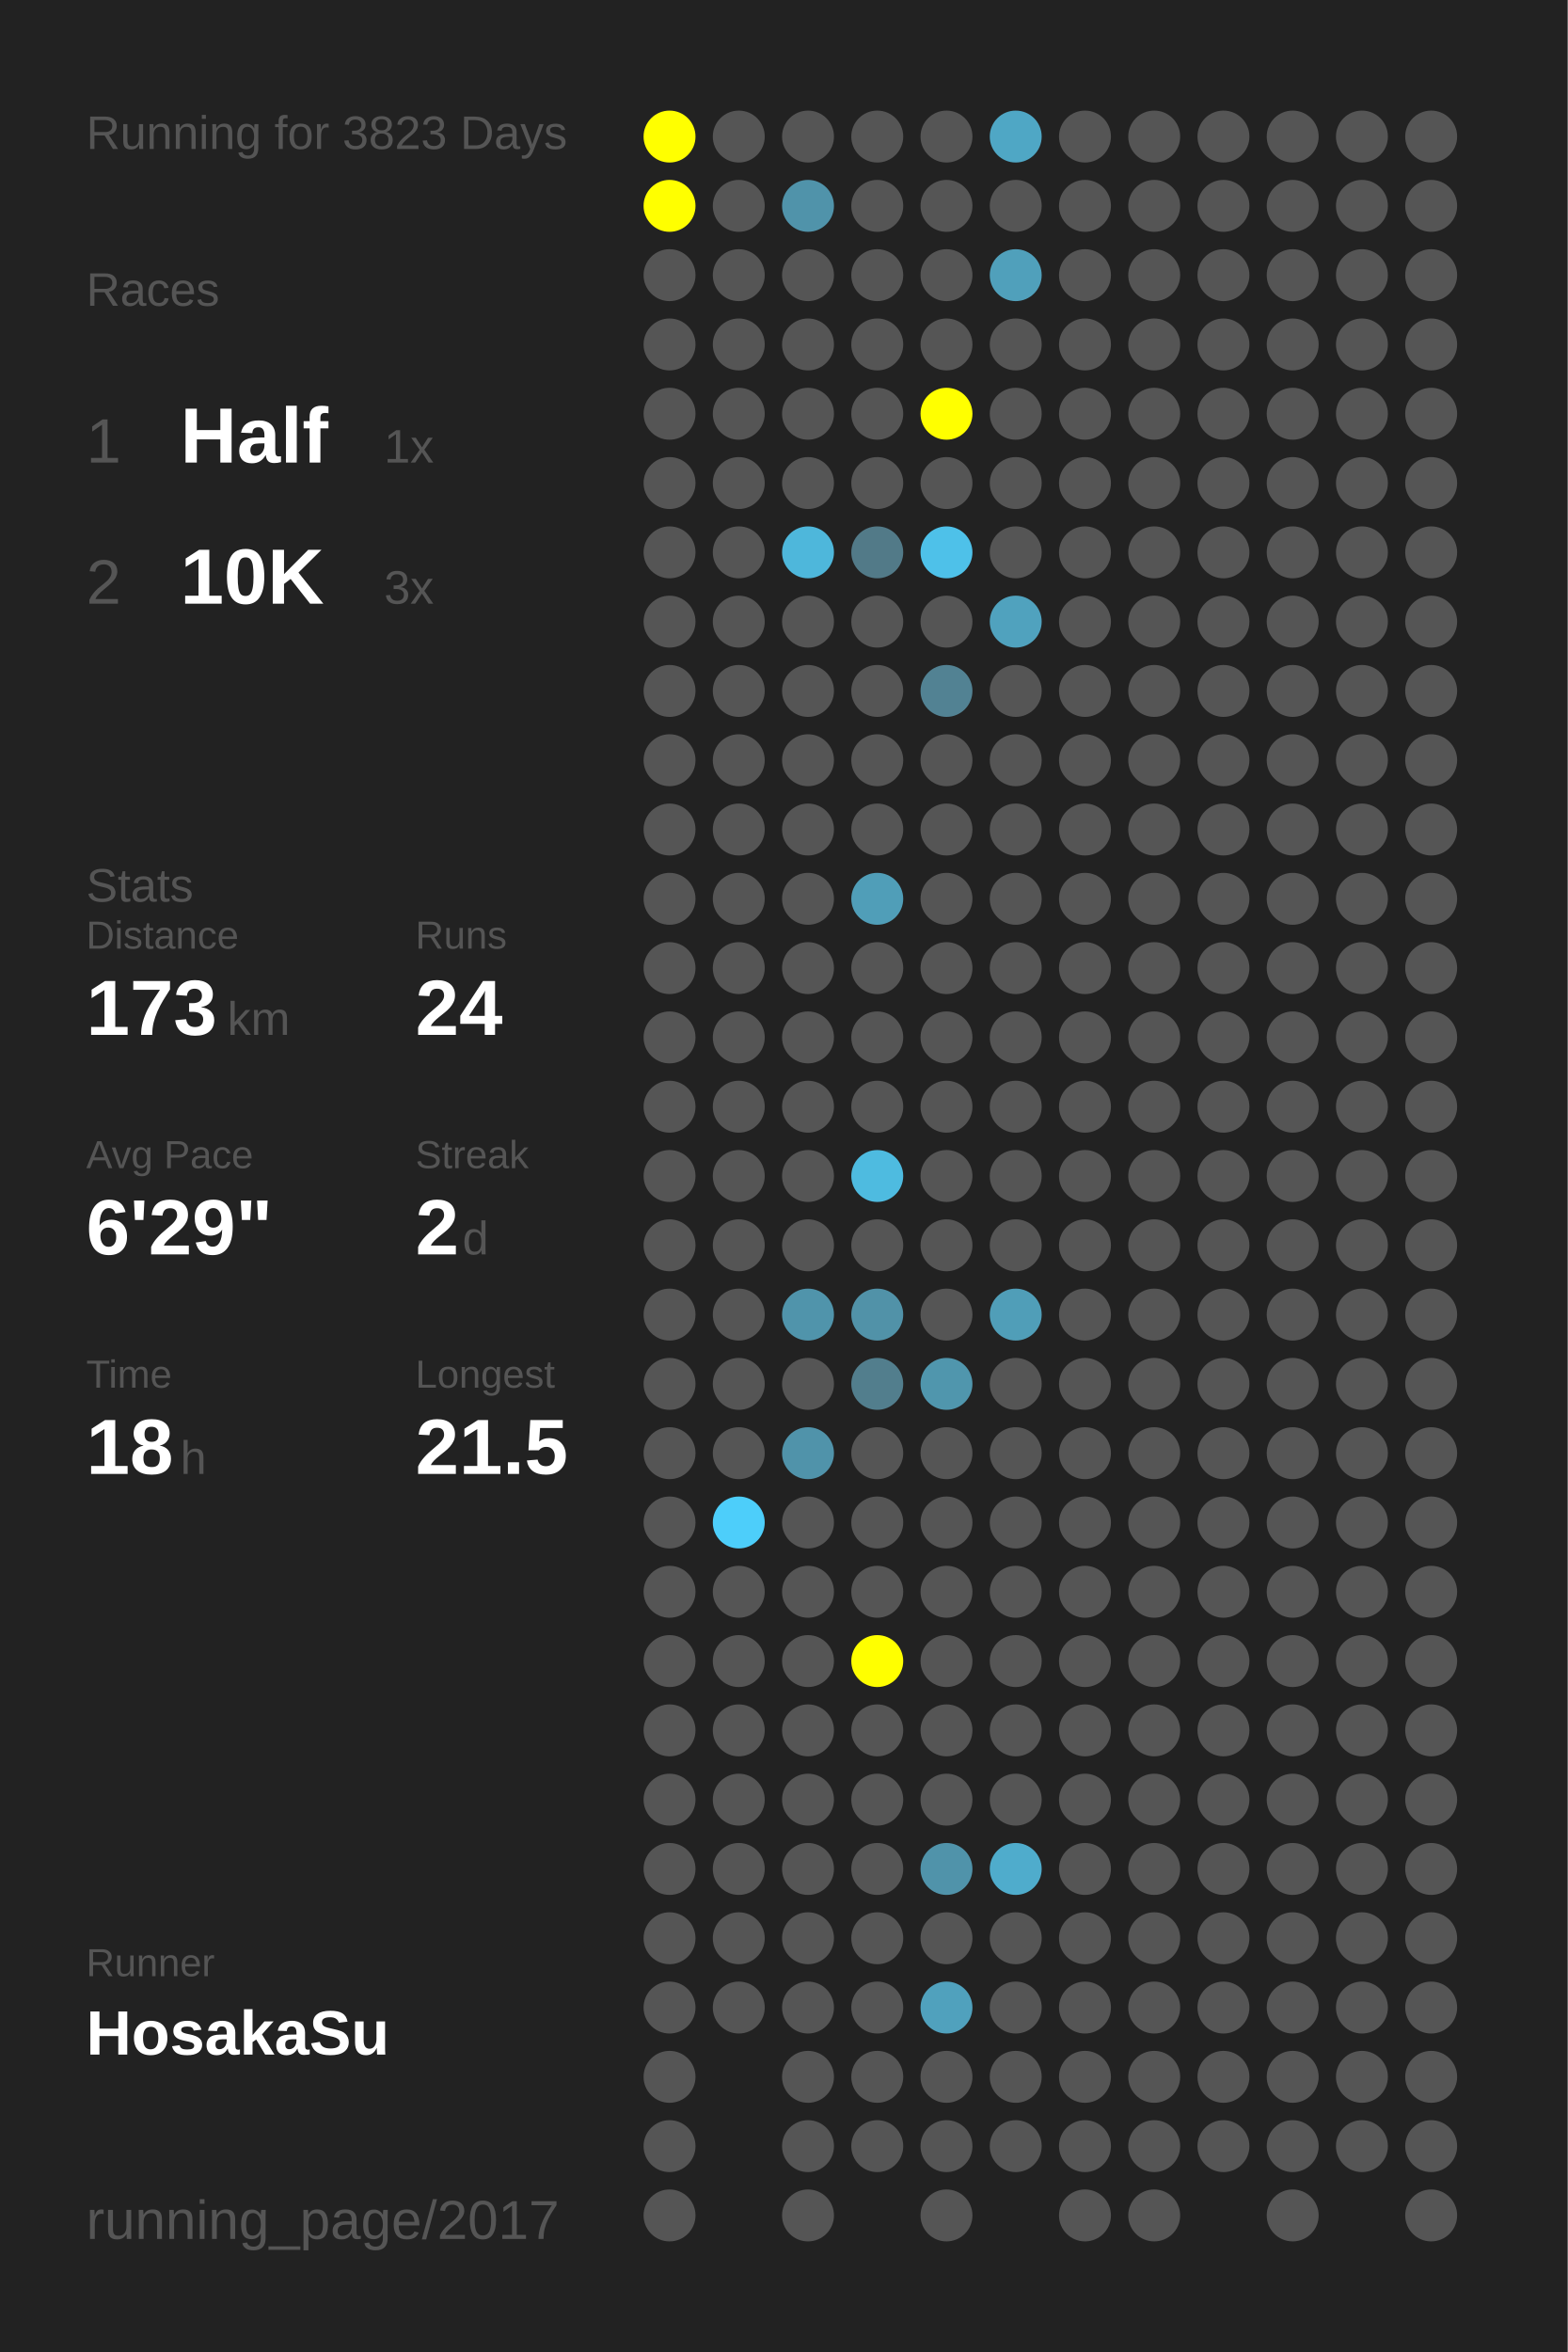
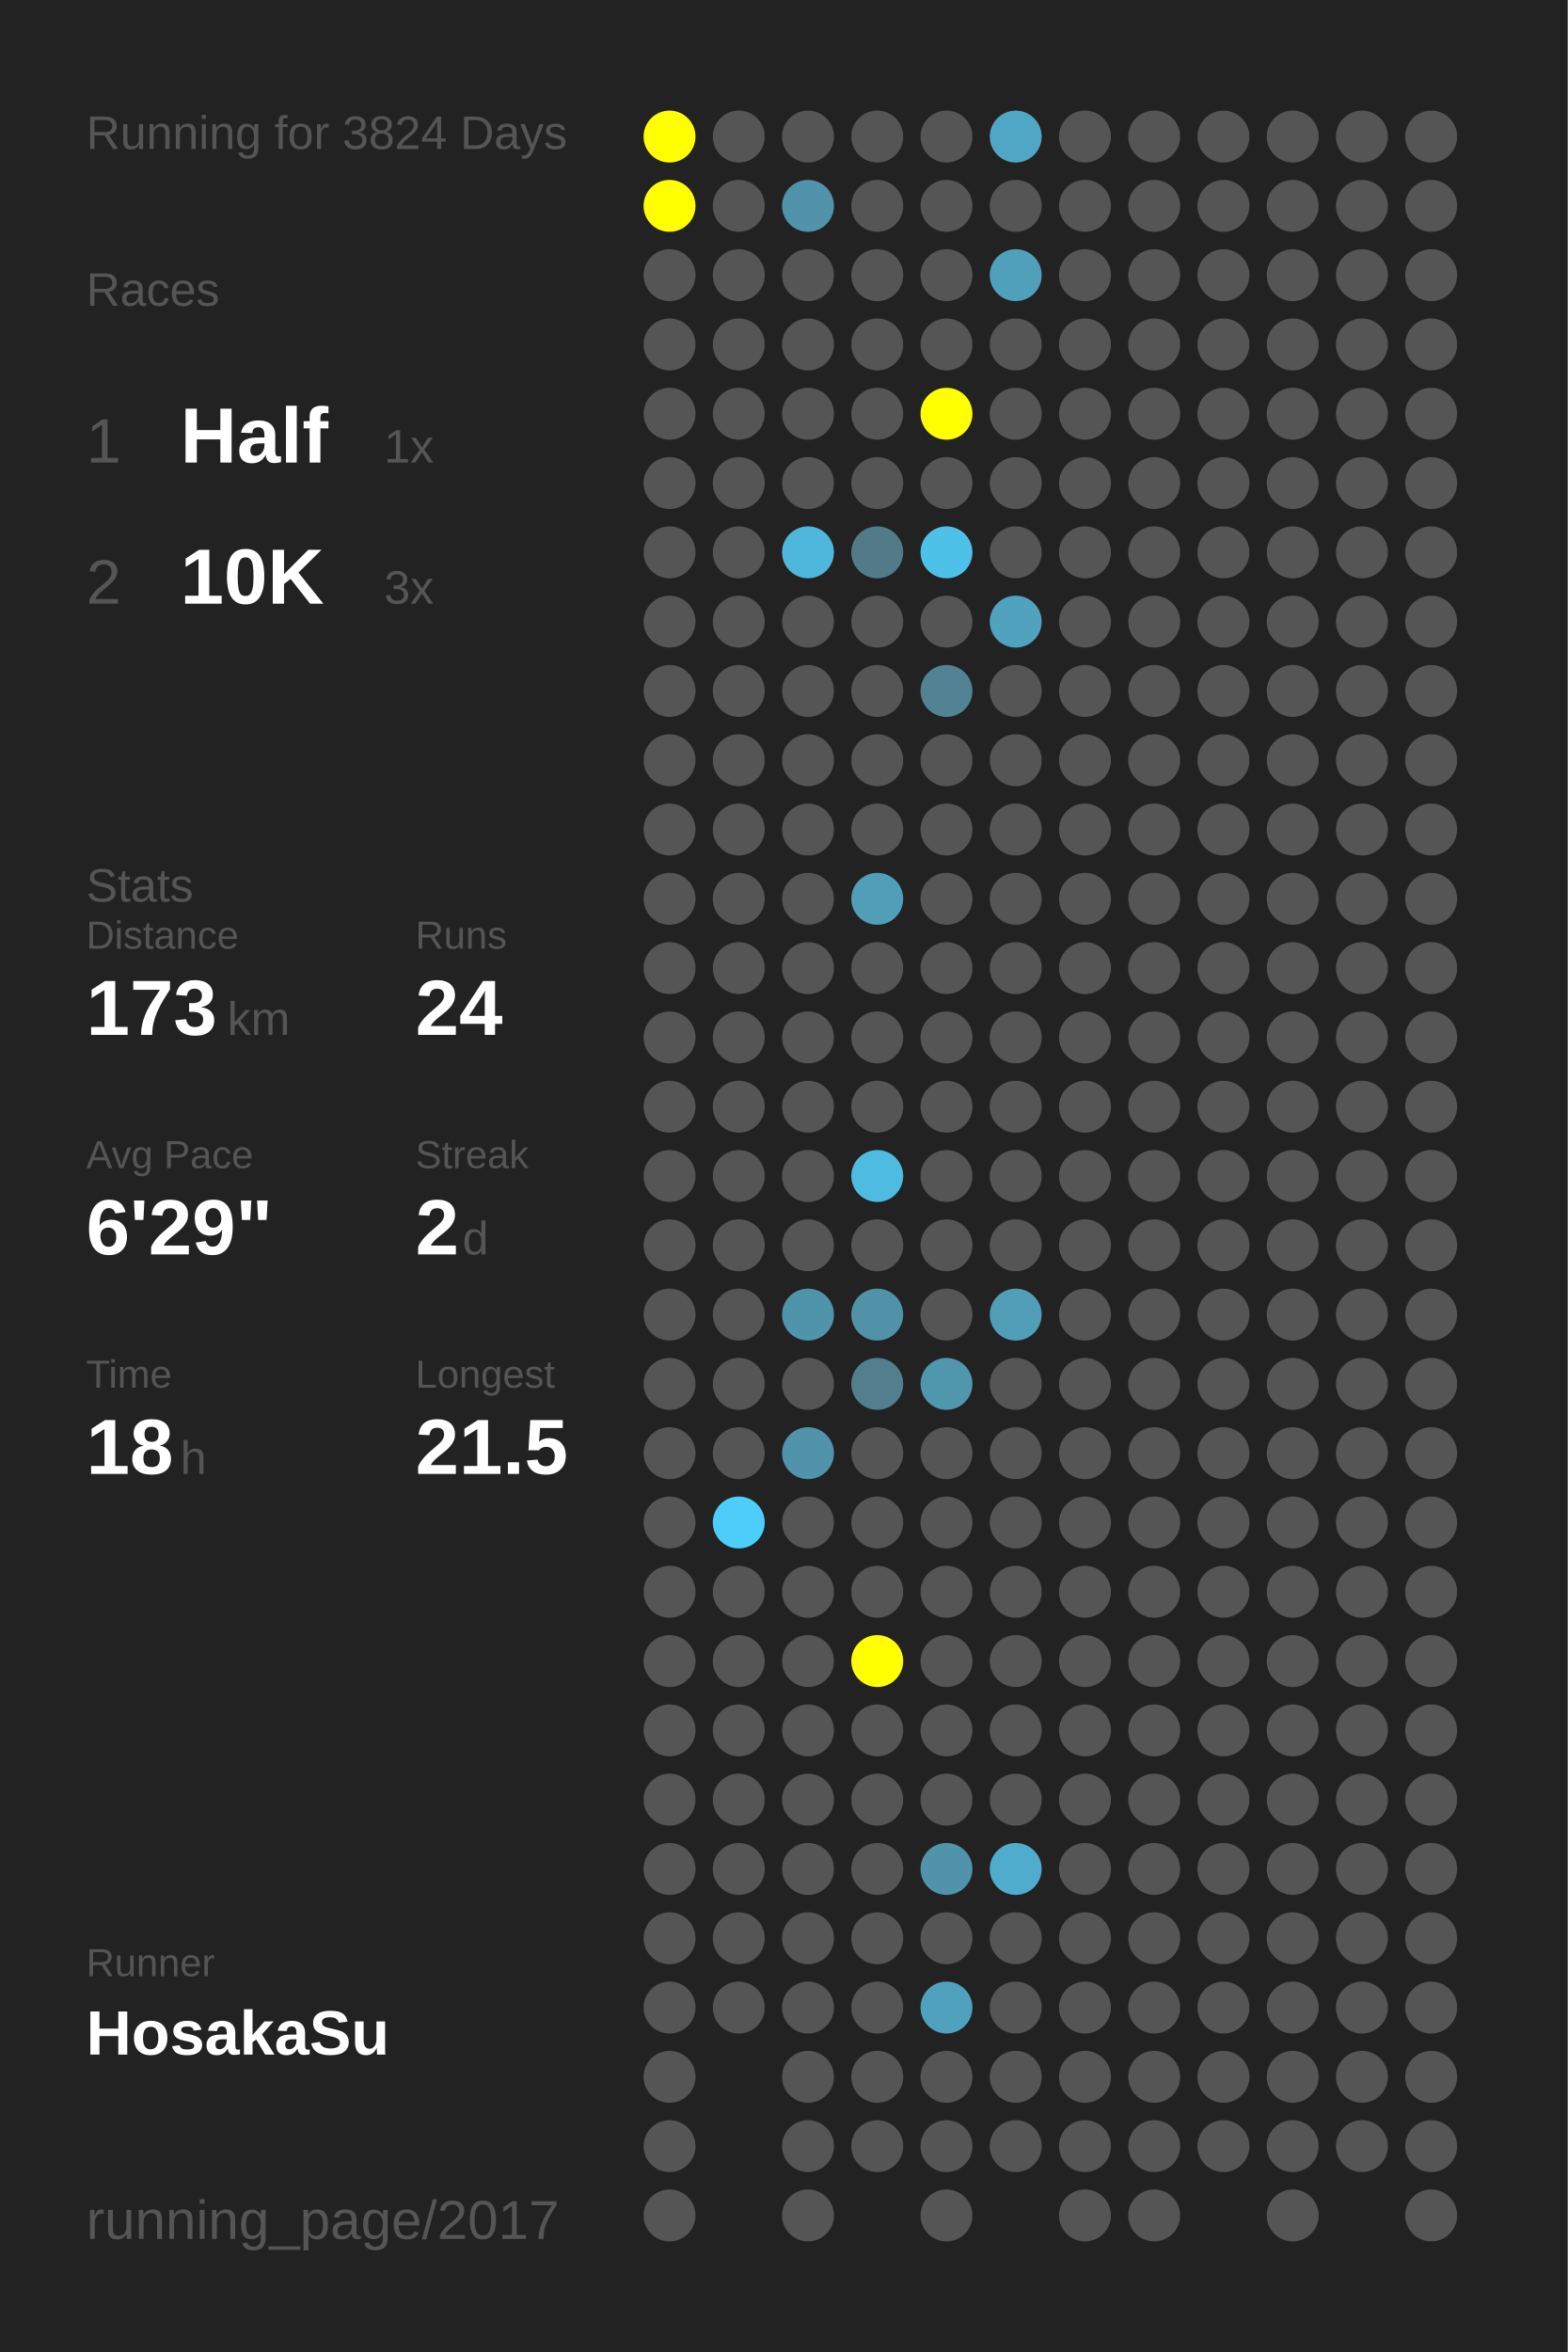
<svg xmlns="http://www.w3.org/2000/svg" baseProfile="full" height="300mm" version="1.1" viewBox="0,0,200,300" width="200mm">
  <defs />
  <rect fill="#222222" height="300" width="200" x="0" y="0" />
-   <text fill="#555555" style="font-size:6px; font-family:Arial;" x="11" y="19">Running for 3823 Days</text>
+   <text fill="#555555" style="font-size:6px; font-family:Arial;" x="11" y="19">Running for 3824 Days</text>
  <text fill="#555555" style="font-size:6px; font-family:Arial;" x="11" y="39">Races</text>
  <text fill="#555555" style="font-size:8px; font-family:Arial;" x="11" y="59">1</text>
  <text fill="#FFFFFF" style="font-size:10px; font-family:Arial; font-weight:bold;" x="23" y="59">Half</text>
  <text fill="#555555" style="font-size:6px; font-family:Arial;" x="49" y="59">1x</text>
  <text fill="#555555" style="font-size:8px; font-family:Arial;" x="11" y="77">2</text>
  <text fill="#FFFFFF" style="font-size:10px; font-family:Arial; font-weight:bold;" x="23" y="77">10K</text>
  <text fill="#555555" style="font-size:6px; font-family:Arial;" x="49" y="77">3x</text>
  <text fill="#555555" style="font-size:6px; font-family:Arial;" x="11" y="115">Stats</text>
  <text fill="#555555" style="font-size:5px; font-family:Arial;" x="11" y="121">Distance</text>
  <text fill="#FFFFFF" style="font-size:10px; font-family:Arial; font-weight:bold;" x="11" y="132">173</text>
  <text fill="#555555" style="font-size:6px; font-family:Arial;" x="29" y="132">km</text>
  <text fill="#555555" style="font-size:5px; font-family:Arial;" x="53" y="121">Runs</text>
  <text fill="#FFFFFF" style="font-size:10px; font-family:Arial; font-weight:bold;" x="53" y="132">24</text>
  <text fill="#555555" style="font-size:5px; font-family:Arial;" x="11" y="149">Avg Pace</text>
  <text fill="#FFFFFF" style="font-size:10px; font-family:Arial; font-weight:bold;" x="11" y="160">6'29"</text>
  <text fill="#555555" style="font-size:5px; font-family:Arial;" x="53" y="149">Streak</text>
  <text fill="#FFFFFF" style="font-size:10px; font-family:Arial; font-weight:bold;" x="53" y="160">2</text>
  <text fill="#555555" style="font-size:6px; font-family:Arial;" x="59" y="160">d</text>
  <text fill="#555555" style="font-size:5px; font-family:Arial;" x="11" y="177">Time</text>
  <text fill="#FFFFFF" style="font-size:10px; font-family:Arial; font-weight:bold;" x="11" y="188">18</text>
  <text fill="#555555" style="font-size:6px; font-family:Arial;" x="23" y="188">h</text>
  <text fill="#555555" style="font-size:5px; font-family:Arial;" x="53" y="177">Longest</text>
  <text fill="#FFFFFF" style="font-size:10px; font-family:Arial; font-weight:bold;" x="53" y="188">21.5</text>
  <text fill="#555555" style="font-size:5px; font-family:Arial;" x="11" y="252.065">Runner</text>
  <text fill="#FFFFFF" style="font-size:8px; font-family:Arial; font-weight:bold;" x="11" y="262.065">HosakaSu</text>
  <text fill="#555555" style="font-size:7px; font-family:Arial;" x="11" y="285.581">running_page/2017</text>
  <circle cx="85.417" cy="17.419" fill="#FFFF00" r="3.312" />
  <circle cx="85.417" cy="26.258" fill="#FFFF00" r="3.312" />
  <circle cx="85.417" cy="35.097" fill="#555555" r="3.312" />
  <circle cx="85.417" cy="43.935" fill="#555555" r="3.312" />
  <circle cx="85.417" cy="52.774" fill="#555555" r="3.312" />
  <circle cx="85.417" cy="61.613" fill="#555555" r="3.312" />
  <circle cx="85.417" cy="70.452" fill="#555555" r="3.312" />
  <circle cx="85.417" cy="79.29" fill="#555555" r="3.312" />
  <circle cx="85.417" cy="88.129" fill="#555555" r="3.312" />
  <circle cx="85.417" cy="96.968" fill="#555555" r="3.312" />
  <circle cx="85.417" cy="105.806" fill="#555555" r="3.312" />
  <circle cx="85.417" cy="114.645" fill="#555555" r="3.312" />
  <circle cx="85.417" cy="123.484" fill="#555555" r="3.312" />
  <circle cx="85.417" cy="132.323" fill="#555555" r="3.312" />
  <circle cx="85.417" cy="141.161" fill="#555555" r="3.312" />
  <circle cx="85.417" cy="150" fill="#555555" r="3.312" />
  <circle cx="85.417" cy="158.839" fill="#555555" r="3.312" />
  <circle cx="85.417" cy="167.677" fill="#555555" r="3.312" />
  <circle cx="85.417" cy="176.516" fill="#555555" r="3.312" />
  <circle cx="85.417" cy="185.355" fill="#555555" r="3.312" />
  <circle cx="85.417" cy="194.194" fill="#555555" r="3.312" />
  <circle cx="85.417" cy="203.032" fill="#555555" r="3.312" />
  <circle cx="85.417" cy="211.871" fill="#555555" r="3.312" />
  <circle cx="85.417" cy="220.71" fill="#555555" r="3.312" />
  <circle cx="85.417" cy="229.548" fill="#555555" r="3.312" />
  <circle cx="85.417" cy="238.387" fill="#555555" r="3.312" />
  <circle cx="85.417" cy="247.226" fill="#555555" r="3.312" />
  <circle cx="85.417" cy="256.065" fill="#555555" r="3.312" />
  <circle cx="85.417" cy="264.903" fill="#555555" r="3.312" />
  <circle cx="85.417" cy="273.742" fill="#555555" r="3.312" />
  <circle cx="85.417" cy="282.581" fill="#555555" r="3.312" />
  <circle cx="94.25" cy="17.419" fill="#555555" r="3.312" />
  <circle cx="94.25" cy="26.258" fill="#555555" r="3.312" />
  <circle cx="94.25" cy="35.097" fill="#555555" r="3.312" />
  <circle cx="94.25" cy="43.935" fill="#555555" r="3.312" />
  <circle cx="94.25" cy="52.774" fill="#555555" r="3.312" />
  <circle cx="94.25" cy="61.613" fill="#555555" r="3.312" />
  <circle cx="94.25" cy="70.452" fill="#555555" r="3.312" />
  <circle cx="94.25" cy="79.29" fill="#555555" r="3.312" />
  <circle cx="94.25" cy="88.129" fill="#555555" r="3.312" />
  <circle cx="94.25" cy="96.968" fill="#555555" r="3.312" />
  <circle cx="94.25" cy="105.806" fill="#555555" r="3.312" />
  <circle cx="94.25" cy="114.645" fill="#555555" r="3.312" />
  <circle cx="94.25" cy="123.484" fill="#555555" r="3.312" />
  <circle cx="94.25" cy="132.323" fill="#555555" r="3.312" />
  <circle cx="94.25" cy="141.161" fill="#555555" r="3.312" />
  <circle cx="94.25" cy="150" fill="#555555" r="3.312" />
  <circle cx="94.25" cy="158.839" fill="#555555" r="3.312" />
  <circle cx="94.25" cy="167.677" fill="#555555" r="3.312" />
  <circle cx="94.25" cy="176.516" fill="#555555" r="3.312" />
  <circle cx="94.25" cy="185.355" fill="#555555" r="3.312" />
  <circle cx="94.25" cy="194.194" fill="#4dcefa" r="3.312" />
  <circle cx="94.25" cy="203.032" fill="#555555" r="3.312" />
  <circle cx="94.25" cy="211.871" fill="#555555" r="3.312" />
  <circle cx="94.25" cy="220.71" fill="#555555" r="3.312" />
  <circle cx="94.25" cy="229.548" fill="#555555" r="3.312" />
  <circle cx="94.25" cy="238.387" fill="#555555" r="3.312" />
  <circle cx="94.25" cy="247.226" fill="#555555" r="3.312" />
  <circle cx="94.25" cy="256.065" fill="#555555" r="3.312" />
  <circle cx="103.083" cy="17.419" fill="#555555" r="3.312" />
  <circle cx="103.083" cy="26.258" fill="#5093aa" r="3.312" />
  <circle cx="103.083" cy="35.097" fill="#555555" r="3.312" />
  <circle cx="103.083" cy="43.935" fill="#555555" r="3.312" />
  <circle cx="103.083" cy="52.774" fill="#555555" r="3.312" />
  <circle cx="103.083" cy="61.613" fill="#555555" r="3.312" />
  <circle cx="103.083" cy="70.452" fill="#4eb7db" r="3.312" />
  <circle cx="103.083" cy="79.29" fill="#555555" r="3.312" />
  <circle cx="103.083" cy="88.129" fill="#555555" r="3.312" />
  <circle cx="103.083" cy="96.968" fill="#555555" r="3.312" />
  <circle cx="103.083" cy="105.806" fill="#555555" r="3.312" />
  <circle cx="103.083" cy="114.645" fill="#555555" r="3.312" />
  <circle cx="103.083" cy="123.484" fill="#555555" r="3.312" />
  <circle cx="103.083" cy="132.323" fill="#555555" r="3.312" />
  <circle cx="103.083" cy="141.161" fill="#555555" r="3.312" />
  <circle cx="103.083" cy="150" fill="#555555" r="3.312" />
  <circle cx="103.083" cy="158.839" fill="#555555" r="3.312" />
  <circle cx="103.083" cy="167.677" fill="#5094ab" r="3.312" />
  <circle cx="103.083" cy="176.516" fill="#555555" r="3.312" />
  <circle cx="103.083" cy="185.355" fill="#5093aa" r="3.312" />
  <circle cx="103.083" cy="194.194" fill="#555555" r="3.312" />
  <circle cx="103.083" cy="203.032" fill="#555555" r="3.312" />
  <circle cx="103.083" cy="211.871" fill="#555555" r="3.312" />
  <circle cx="103.083" cy="220.71" fill="#555555" r="3.312" />
  <circle cx="103.083" cy="229.548" fill="#555555" r="3.312" />
  <circle cx="103.083" cy="238.387" fill="#555555" r="3.312" />
  <circle cx="103.083" cy="247.226" fill="#555555" r="3.312" />
  <circle cx="103.083" cy="256.065" fill="#555555" r="3.312" />
  <circle cx="103.083" cy="264.903" fill="#555555" r="3.312" />
  <circle cx="103.083" cy="273.742" fill="#555555" r="3.312" />
  <circle cx="103.083" cy="282.581" fill="#555555" r="3.312" />
  <circle cx="111.917" cy="17.419" fill="#555555" r="3.312" />
  <circle cx="111.917" cy="26.258" fill="#555555" r="3.312" />
  <circle cx="111.917" cy="35.097" fill="#555555" r="3.312" />
  <circle cx="111.917" cy="43.935" fill="#555555" r="3.312" />
  <circle cx="111.917" cy="52.774" fill="#555555" r="3.312" />
  <circle cx="111.917" cy="61.613" fill="#555555" r="3.312" />
  <circle cx="111.917" cy="70.452" fill="#527a88" r="3.312" />
  <circle cx="111.917" cy="79.29" fill="#555555" r="3.312" />
  <circle cx="111.917" cy="88.129" fill="#555555" r="3.312" />
  <circle cx="111.917" cy="96.968" fill="#555555" r="3.312" />
  <circle cx="111.917" cy="105.806" fill="#555555" r="3.312" />
  <circle cx="111.917" cy="114.645" fill="#509eb8" r="3.312" />
  <circle cx="111.917" cy="123.484" fill="#555555" r="3.312" />
  <circle cx="111.917" cy="132.323" fill="#555555" r="3.312" />
  <circle cx="111.917" cy="141.161" fill="#555555" r="3.312" />
  <circle cx="111.917" cy="150" fill="#4ebbe0" r="3.312" />
  <circle cx="111.917" cy="158.839" fill="#555555" r="3.312" />
  <circle cx="111.917" cy="167.677" fill="#5192a8" r="3.312" />
  <circle cx="111.917" cy="176.516" fill="#527e8d" r="3.312" />
  <circle cx="111.917" cy="185.355" fill="#555555" r="3.312" />
  <circle cx="111.917" cy="194.194" fill="#555555" r="3.312" />
  <circle cx="111.917" cy="203.032" fill="#555555" r="3.312" />
  <circle cx="111.917" cy="211.871" fill="#FFFF00" r="3.312" />
  <circle cx="111.917" cy="220.71" fill="#555555" r="3.312" />
  <circle cx="111.917" cy="229.548" fill="#555555" r="3.312" />
  <circle cx="111.917" cy="238.387" fill="#555555" r="3.312" />
  <circle cx="111.917" cy="247.226" fill="#555555" r="3.312" />
  <circle cx="111.917" cy="256.065" fill="#555555" r="3.312" />
  <circle cx="111.917" cy="264.903" fill="#555555" r="3.312" />
  <circle cx="111.917" cy="273.742" fill="#555555" r="3.312" />
  <circle cx="120.75" cy="17.419" fill="#555555" r="3.312" />
  <circle cx="120.75" cy="26.258" fill="#555555" r="3.312" />
  <circle cx="120.75" cy="35.097" fill="#555555" r="3.312" />
  <circle cx="120.75" cy="43.935" fill="#555555" r="3.312" />
  <circle cx="120.75" cy="52.774" fill="#FFFF00" r="3.312" />
  <circle cx="120.75" cy="61.613" fill="#555555" r="3.312" />
  <circle cx="120.75" cy="70.452" fill="#4ec1e9" r="3.312" />
  <circle cx="120.75" cy="79.29" fill="#555555" r="3.312" />
  <circle cx="120.75" cy="88.129" fill="#528293" r="3.312" />
  <circle cx="120.75" cy="96.968" fill="#555555" r="3.312" />
  <circle cx="120.75" cy="105.806" fill="#555555" r="3.312" />
  <circle cx="120.75" cy="114.645" fill="#555555" r="3.312" />
  <circle cx="120.75" cy="123.484" fill="#555555" r="3.312" />
  <circle cx="120.75" cy="132.323" fill="#555555" r="3.312" />
  <circle cx="120.75" cy="141.161" fill="#555555" r="3.312" />
  <circle cx="120.75" cy="150" fill="#555555" r="3.312" />
  <circle cx="120.75" cy="158.839" fill="#555555" r="3.312" />
  <circle cx="120.75" cy="167.677" fill="#555555" r="3.312" />
  <circle cx="120.75" cy="176.516" fill="#5096ad" r="3.312" />
  <circle cx="120.75" cy="185.355" fill="#555555" r="3.312" />
  <circle cx="120.75" cy="194.194" fill="#555555" r="3.312" />
  <circle cx="120.75" cy="203.032" fill="#555555" r="3.312" />
  <circle cx="120.75" cy="211.871" fill="#555555" r="3.312" />
  <circle cx="120.75" cy="220.71" fill="#555555" r="3.312" />
  <circle cx="120.75" cy="229.548" fill="#555555" r="3.312" />
  <circle cx="120.75" cy="238.387" fill="#5093aa" r="3.312" />
  <circle cx="120.75" cy="247.226" fill="#555555" r="3.312" />
  <circle cx="120.75" cy="256.065" fill="#50a1bd" r="3.312" />
  <circle cx="120.75" cy="264.903" fill="#555555" r="3.312" />
  <circle cx="120.75" cy="273.742" fill="#555555" r="3.312" />
  <circle cx="120.75" cy="282.581" fill="#555555" r="3.312" />
  <circle cx="129.583" cy="17.419" fill="#4fa7c5" r="3.312" />
  <circle cx="129.583" cy="26.258" fill="#555555" r="3.312" />
  <circle cx="129.583" cy="35.097" fill="#50a0bb" r="3.312" />
  <circle cx="129.583" cy="43.935" fill="#555555" r="3.312" />
  <circle cx="129.583" cy="52.774" fill="#555555" r="3.312" />
  <circle cx="129.583" cy="61.613" fill="#555555" r="3.312" />
  <circle cx="129.583" cy="70.452" fill="#555555" r="3.312" />
  <circle cx="129.583" cy="79.29" fill="#50a2be" r="3.312" />
  <circle cx="129.583" cy="88.129" fill="#555555" r="3.312" />
  <circle cx="129.583" cy="96.968" fill="#555555" r="3.312" />
  <circle cx="129.583" cy="105.806" fill="#555555" r="3.312" />
  <circle cx="129.583" cy="114.645" fill="#555555" r="3.312" />
  <circle cx="129.583" cy="123.484" fill="#555555" r="3.312" />
  <circle cx="129.583" cy="132.323" fill="#555555" r="3.312" />
  <circle cx="129.583" cy="141.161" fill="#555555" r="3.312" />
  <circle cx="129.583" cy="150" fill="#555555" r="3.312" />
  <circle cx="129.583" cy="158.839" fill="#555555" r="3.312" />
  <circle cx="129.583" cy="167.677" fill="#509eb8" r="3.312" />
  <circle cx="129.583" cy="176.516" fill="#555555" r="3.312" />
  <circle cx="129.583" cy="185.355" fill="#555555" r="3.312" />
  <circle cx="129.583" cy="194.194" fill="#555555" r="3.312" />
  <circle cx="129.583" cy="203.032" fill="#555555" r="3.312" />
  <circle cx="129.583" cy="211.871" fill="#555555" r="3.312" />
  <circle cx="129.583" cy="220.71" fill="#555555" r="3.312" />
  <circle cx="129.583" cy="229.548" fill="#555555" r="3.312" />
  <circle cx="129.583" cy="238.387" fill="#4faccc" r="3.312" />
  <circle cx="129.583" cy="247.226" fill="#555555" r="3.312" />
  <circle cx="129.583" cy="256.065" fill="#555555" r="3.312" />
  <circle cx="129.583" cy="264.903" fill="#555555" r="3.312" />
  <circle cx="129.583" cy="273.742" fill="#555555" r="3.312" />
  <circle cx="138.417" cy="17.419" fill="#555555" r="3.312" />
  <circle cx="138.417" cy="26.258" fill="#555555" r="3.312" />
  <circle cx="138.417" cy="35.097" fill="#555555" r="3.312" />
  <circle cx="138.417" cy="43.935" fill="#555555" r="3.312" />
  <circle cx="138.417" cy="52.774" fill="#555555" r="3.312" />
  <circle cx="138.417" cy="61.613" fill="#555555" r="3.312" />
  <circle cx="138.417" cy="70.452" fill="#555555" r="3.312" />
  <circle cx="138.417" cy="79.29" fill="#555555" r="3.312" />
  <circle cx="138.417" cy="88.129" fill="#555555" r="3.312" />
  <circle cx="138.417" cy="96.968" fill="#555555" r="3.312" />
  <circle cx="138.417" cy="105.806" fill="#555555" r="3.312" />
  <circle cx="138.417" cy="114.645" fill="#555555" r="3.312" />
  <circle cx="138.417" cy="123.484" fill="#555555" r="3.312" />
  <circle cx="138.417" cy="132.323" fill="#555555" r="3.312" />
  <circle cx="138.417" cy="141.161" fill="#555555" r="3.312" />
  <circle cx="138.417" cy="150" fill="#555555" r="3.312" />
  <circle cx="138.417" cy="158.839" fill="#555555" r="3.312" />
  <circle cx="138.417" cy="167.677" fill="#555555" r="3.312" />
  <circle cx="138.417" cy="176.516" fill="#555555" r="3.312" />
  <circle cx="138.417" cy="185.355" fill="#555555" r="3.312" />
  <circle cx="138.417" cy="194.194" fill="#555555" r="3.312" />
  <circle cx="138.417" cy="203.032" fill="#555555" r="3.312" />
  <circle cx="138.417" cy="211.871" fill="#555555" r="3.312" />
  <circle cx="138.417" cy="220.71" fill="#555555" r="3.312" />
  <circle cx="138.417" cy="229.548" fill="#555555" r="3.312" />
  <circle cx="138.417" cy="238.387" fill="#555555" r="3.312" />
  <circle cx="138.417" cy="247.226" fill="#555555" r="3.312" />
  <circle cx="138.417" cy="256.065" fill="#555555" r="3.312" />
  <circle cx="138.417" cy="264.903" fill="#555555" r="3.312" />
  <circle cx="138.417" cy="273.742" fill="#555555" r="3.312" />
  <circle cx="138.417" cy="282.581" fill="#555555" r="3.312" />
  <circle cx="147.25" cy="17.419" fill="#555555" r="3.312" />
  <circle cx="147.25" cy="26.258" fill="#555555" r="3.312" />
  <circle cx="147.25" cy="35.097" fill="#555555" r="3.312" />
  <circle cx="147.25" cy="43.935" fill="#555555" r="3.312" />
  <circle cx="147.25" cy="52.774" fill="#555555" r="3.312" />
  <circle cx="147.25" cy="61.613" fill="#555555" r="3.312" />
  <circle cx="147.25" cy="70.452" fill="#555555" r="3.312" />
  <circle cx="147.25" cy="79.29" fill="#555555" r="3.312" />
  <circle cx="147.25" cy="88.129" fill="#555555" r="3.312" />
  <circle cx="147.25" cy="96.968" fill="#555555" r="3.312" />
  <circle cx="147.25" cy="105.806" fill="#555555" r="3.312" />
  <circle cx="147.25" cy="114.645" fill="#555555" r="3.312" />
  <circle cx="147.25" cy="123.484" fill="#555555" r="3.312" />
  <circle cx="147.25" cy="132.323" fill="#555555" r="3.312" />
  <circle cx="147.25" cy="141.161" fill="#555555" r="3.312" />
  <circle cx="147.25" cy="150" fill="#555555" r="3.312" />
  <circle cx="147.25" cy="158.839" fill="#555555" r="3.312" />
  <circle cx="147.25" cy="167.677" fill="#555555" r="3.312" />
  <circle cx="147.25" cy="176.516" fill="#555555" r="3.312" />
  <circle cx="147.25" cy="185.355" fill="#555555" r="3.312" />
  <circle cx="147.25" cy="194.194" fill="#555555" r="3.312" />
  <circle cx="147.25" cy="203.032" fill="#555555" r="3.312" />
  <circle cx="147.25" cy="211.871" fill="#555555" r="3.312" />
  <circle cx="147.25" cy="220.71" fill="#555555" r="3.312" />
  <circle cx="147.25" cy="229.548" fill="#555555" r="3.312" />
  <circle cx="147.25" cy="238.387" fill="#555555" r="3.312" />
  <circle cx="147.25" cy="247.226" fill="#555555" r="3.312" />
  <circle cx="147.25" cy="256.065" fill="#555555" r="3.312" />
  <circle cx="147.25" cy="264.903" fill="#555555" r="3.312" />
  <circle cx="147.25" cy="273.742" fill="#555555" r="3.312" />
  <circle cx="147.25" cy="282.581" fill="#555555" r="3.312" />
  <circle cx="156.083" cy="17.419" fill="#555555" r="3.312" />
  <circle cx="156.083" cy="26.258" fill="#555555" r="3.312" />
  <circle cx="156.083" cy="35.097" fill="#555555" r="3.312" />
  <circle cx="156.083" cy="43.935" fill="#555555" r="3.312" />
  <circle cx="156.083" cy="52.774" fill="#555555" r="3.312" />
  <circle cx="156.083" cy="61.613" fill="#555555" r="3.312" />
  <circle cx="156.083" cy="70.452" fill="#555555" r="3.312" />
  <circle cx="156.083" cy="79.29" fill="#555555" r="3.312" />
  <circle cx="156.083" cy="88.129" fill="#555555" r="3.312" />
  <circle cx="156.083" cy="96.968" fill="#555555" r="3.312" />
  <circle cx="156.083" cy="105.806" fill="#555555" r="3.312" />
  <circle cx="156.083" cy="114.645" fill="#555555" r="3.312" />
  <circle cx="156.083" cy="123.484" fill="#555555" r="3.312" />
  <circle cx="156.083" cy="132.323" fill="#555555" r="3.312" />
  <circle cx="156.083" cy="141.161" fill="#555555" r="3.312" />
  <circle cx="156.083" cy="150" fill="#555555" r="3.312" />
  <circle cx="156.083" cy="158.839" fill="#555555" r="3.312" />
  <circle cx="156.083" cy="167.677" fill="#555555" r="3.312" />
  <circle cx="156.083" cy="176.516" fill="#555555" r="3.312" />
  <circle cx="156.083" cy="185.355" fill="#555555" r="3.312" />
  <circle cx="156.083" cy="194.194" fill="#555555" r="3.312" />
  <circle cx="156.083" cy="203.032" fill="#555555" r="3.312" />
  <circle cx="156.083" cy="211.871" fill="#555555" r="3.312" />
  <circle cx="156.083" cy="220.71" fill="#555555" r="3.312" />
  <circle cx="156.083" cy="229.548" fill="#555555" r="3.312" />
  <circle cx="156.083" cy="238.387" fill="#555555" r="3.312" />
  <circle cx="156.083" cy="247.226" fill="#555555" r="3.312" />
  <circle cx="156.083" cy="256.065" fill="#555555" r="3.312" />
  <circle cx="156.083" cy="264.903" fill="#555555" r="3.312" />
  <circle cx="156.083" cy="273.742" fill="#555555" r="3.312" />
  <circle cx="164.917" cy="17.419" fill="#555555" r="3.312" />
  <circle cx="164.917" cy="26.258" fill="#555555" r="3.312" />
  <circle cx="164.917" cy="35.097" fill="#555555" r="3.312" />
  <circle cx="164.917" cy="43.935" fill="#555555" r="3.312" />
  <circle cx="164.917" cy="52.774" fill="#555555" r="3.312" />
  <circle cx="164.917" cy="61.613" fill="#555555" r="3.312" />
  <circle cx="164.917" cy="70.452" fill="#555555" r="3.312" />
  <circle cx="164.917" cy="79.29" fill="#555555" r="3.312" />
  <circle cx="164.917" cy="88.129" fill="#555555" r="3.312" />
  <circle cx="164.917" cy="96.968" fill="#555555" r="3.312" />
  <circle cx="164.917" cy="105.806" fill="#555555" r="3.312" />
  <circle cx="164.917" cy="114.645" fill="#555555" r="3.312" />
  <circle cx="164.917" cy="123.484" fill="#555555" r="3.312" />
  <circle cx="164.917" cy="132.323" fill="#555555" r="3.312" />
  <circle cx="164.917" cy="141.161" fill="#555555" r="3.312" />
  <circle cx="164.917" cy="150" fill="#555555" r="3.312" />
  <circle cx="164.917" cy="158.839" fill="#555555" r="3.312" />
  <circle cx="164.917" cy="167.677" fill="#555555" r="3.312" />
  <circle cx="164.917" cy="176.516" fill="#555555" r="3.312" />
  <circle cx="164.917" cy="185.355" fill="#555555" r="3.312" />
  <circle cx="164.917" cy="194.194" fill="#555555" r="3.312" />
  <circle cx="164.917" cy="203.032" fill="#555555" r="3.312" />
  <circle cx="164.917" cy="211.871" fill="#555555" r="3.312" />
  <circle cx="164.917" cy="220.71" fill="#555555" r="3.312" />
  <circle cx="164.917" cy="229.548" fill="#555555" r="3.312" />
  <circle cx="164.917" cy="238.387" fill="#555555" r="3.312" />
  <circle cx="164.917" cy="247.226" fill="#555555" r="3.312" />
  <circle cx="164.917" cy="256.065" fill="#555555" r="3.312" />
  <circle cx="164.917" cy="264.903" fill="#555555" r="3.312" />
  <circle cx="164.917" cy="273.742" fill="#555555" r="3.312" />
  <circle cx="164.917" cy="282.581" fill="#555555" r="3.312" />
  <circle cx="173.75" cy="17.419" fill="#555555" r="3.312" />
  <circle cx="173.75" cy="26.258" fill="#555555" r="3.312" />
  <circle cx="173.75" cy="35.097" fill="#555555" r="3.312" />
  <circle cx="173.75" cy="43.935" fill="#555555" r="3.312" />
  <circle cx="173.75" cy="52.774" fill="#555555" r="3.312" />
  <circle cx="173.75" cy="61.613" fill="#555555" r="3.312" />
  <circle cx="173.75" cy="70.452" fill="#555555" r="3.312" />
  <circle cx="173.75" cy="79.29" fill="#555555" r="3.312" />
  <circle cx="173.75" cy="88.129" fill="#555555" r="3.312" />
  <circle cx="173.75" cy="96.968" fill="#555555" r="3.312" />
  <circle cx="173.75" cy="105.806" fill="#555555" r="3.312" />
  <circle cx="173.75" cy="114.645" fill="#555555" r="3.312" />
  <circle cx="173.75" cy="123.484" fill="#555555" r="3.312" />
  <circle cx="173.75" cy="132.323" fill="#555555" r="3.312" />
  <circle cx="173.75" cy="141.161" fill="#555555" r="3.312" />
  <circle cx="173.75" cy="150" fill="#555555" r="3.312" />
  <circle cx="173.75" cy="158.839" fill="#555555" r="3.312" />
  <circle cx="173.75" cy="167.677" fill="#555555" r="3.312" />
  <circle cx="173.75" cy="176.516" fill="#555555" r="3.312" />
  <circle cx="173.75" cy="185.355" fill="#555555" r="3.312" />
  <circle cx="173.75" cy="194.194" fill="#555555" r="3.312" />
  <circle cx="173.75" cy="203.032" fill="#555555" r="3.312" />
  <circle cx="173.75" cy="211.871" fill="#555555" r="3.312" />
  <circle cx="173.75" cy="220.71" fill="#555555" r="3.312" />
  <circle cx="173.75" cy="229.548" fill="#555555" r="3.312" />
  <circle cx="173.75" cy="238.387" fill="#555555" r="3.312" />
  <circle cx="173.75" cy="247.226" fill="#555555" r="3.312" />
  <circle cx="173.75" cy="256.065" fill="#555555" r="3.312" />
  <circle cx="173.75" cy="264.903" fill="#555555" r="3.312" />
  <circle cx="173.75" cy="273.742" fill="#555555" r="3.312" />
  <circle cx="182.583" cy="17.419" fill="#555555" r="3.312" />
  <circle cx="182.583" cy="26.258" fill="#555555" r="3.312" />
  <circle cx="182.583" cy="35.097" fill="#555555" r="3.312" />
  <circle cx="182.583" cy="43.935" fill="#555555" r="3.312" />
  <circle cx="182.583" cy="52.774" fill="#555555" r="3.312" />
  <circle cx="182.583" cy="61.613" fill="#555555" r="3.312" />
  <circle cx="182.583" cy="70.452" fill="#555555" r="3.312" />
  <circle cx="182.583" cy="79.29" fill="#555555" r="3.312" />
  <circle cx="182.583" cy="88.129" fill="#555555" r="3.312" />
  <circle cx="182.583" cy="96.968" fill="#555555" r="3.312" />
  <circle cx="182.583" cy="105.806" fill="#555555" r="3.312" />
  <circle cx="182.583" cy="114.645" fill="#555555" r="3.312" />
  <circle cx="182.583" cy="123.484" fill="#555555" r="3.312" />
  <circle cx="182.583" cy="132.323" fill="#555555" r="3.312" />
  <circle cx="182.583" cy="141.161" fill="#555555" r="3.312" />
  <circle cx="182.583" cy="150" fill="#555555" r="3.312" />
  <circle cx="182.583" cy="158.839" fill="#555555" r="3.312" />
  <circle cx="182.583" cy="167.677" fill="#555555" r="3.312" />
  <circle cx="182.583" cy="176.516" fill="#555555" r="3.312" />
  <circle cx="182.583" cy="185.355" fill="#555555" r="3.312" />
  <circle cx="182.583" cy="194.194" fill="#555555" r="3.312" />
  <circle cx="182.583" cy="203.032" fill="#555555" r="3.312" />
  <circle cx="182.583" cy="211.871" fill="#555555" r="3.312" />
  <circle cx="182.583" cy="220.71" fill="#555555" r="3.312" />
  <circle cx="182.583" cy="229.548" fill="#555555" r="3.312" />
  <circle cx="182.583" cy="238.387" fill="#555555" r="3.312" />
  <circle cx="182.583" cy="247.226" fill="#555555" r="3.312" />
  <circle cx="182.583" cy="256.065" fill="#555555" r="3.312" />
  <circle cx="182.583" cy="264.903" fill="#555555" r="3.312" />
  <circle cx="182.583" cy="273.742" fill="#555555" r="3.312" />
  <circle cx="182.583" cy="282.581" fill="#555555" r="3.312" />
</svg>
